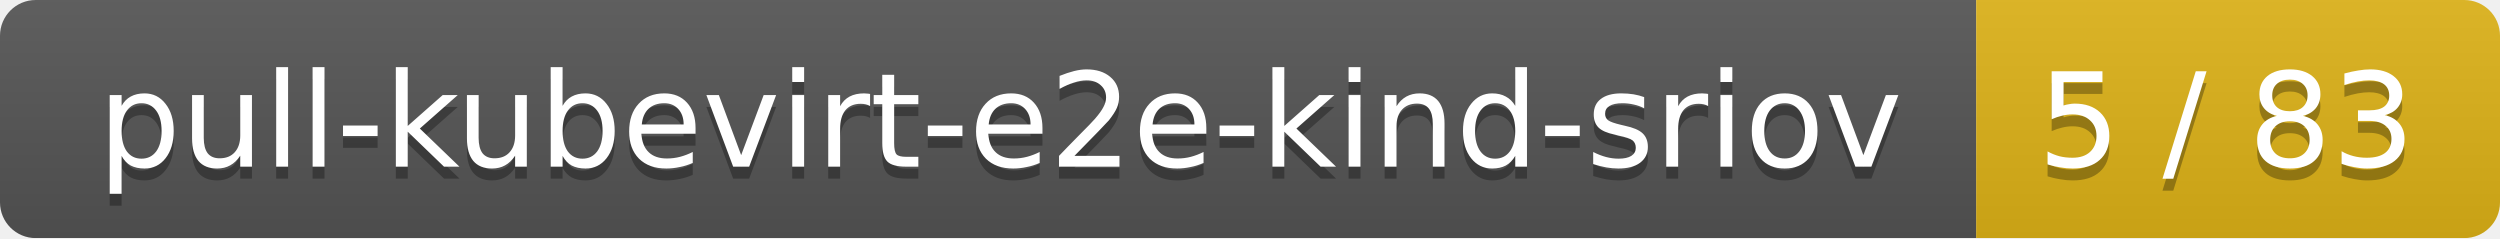
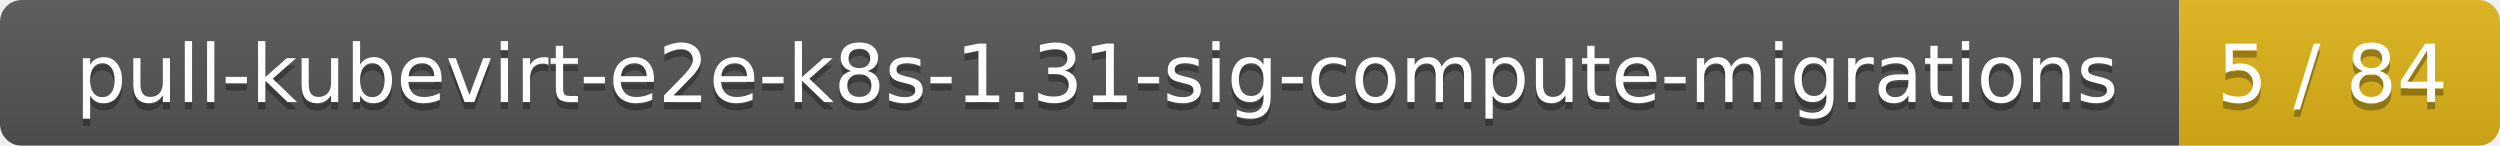
- <svg xmlns="http://www.w3.org/2000/svg" width="210" height="20">
+ <svg xmlns="http://www.w3.org/2000/svg" width="343" height="20">
  <linearGradient id="smooth" x2="0" y2="100%">
    <stop offset="0" stop-color="#bbb" stop-opacity=".1" />
    <stop offset="1" stop-opacity=".1" />
  </linearGradient>
  <mask id="round">
-     <rect width="210" height="20" rx="3" fill="#fff" />
+     <rect width="343" height="20" rx="3" fill="#fff" />
  </mask>
  <g mask="url(#round)">
-     <rect width="166" height="20" fill="#555" />
-     <rect x="166" width="44" height="20" fill="#dfb317" />
-     <rect width="210" height="20" fill="url(#smooth)" />
+     <rect width="299" height="20" fill="#555" />
+     <rect x="299" width="44" height="20" fill="#dfb317" />
+     <rect width="343" height="20" fill="url(#smooth)" />
  </g>
  <g fill="#fff" text-anchor="middle" font-family="DejaVu Sans,Verdana,Geneva,sans-serif" font-size="11">
-     <text x="84" y="15" fill="#010101" fill-opacity=".3">pull-kubevirt-e2e-kind-sriov</text>
-     <text x="84" y="14">pull-kubevirt-e2e-kind-sriov</text>
-     <text x="187" y="15" fill="#010101" fill-opacity=".3">5 / 83</text>
-     <text x="187" y="14">5 / 83</text>
+     <text x="150.5" y="15" fill="#010101" fill-opacity=".3">pull-kubevirt-e2e-k8s-1.31-sig-compute-migrations</text>
+     <text x="150.5" y="14">pull-kubevirt-e2e-k8s-1.31-sig-compute-migrations</text>
+     <text x="320" y="15" fill="#010101" fill-opacity=".3">5 / 84</text>
+     <text x="320" y="14">5 / 84</text>
  </g>
</svg>
